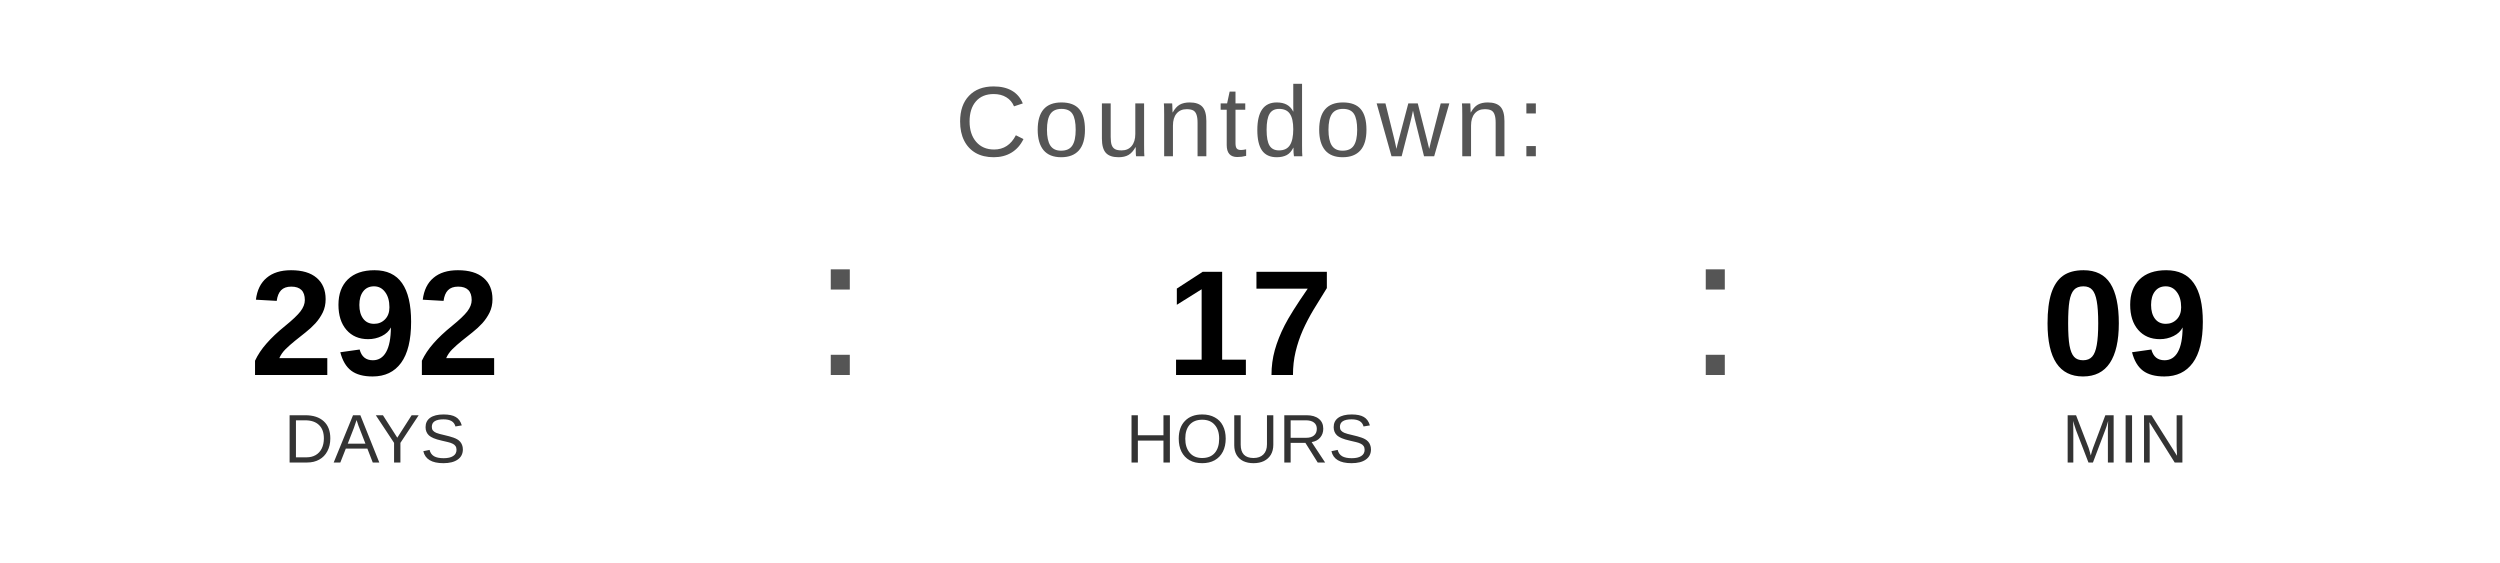
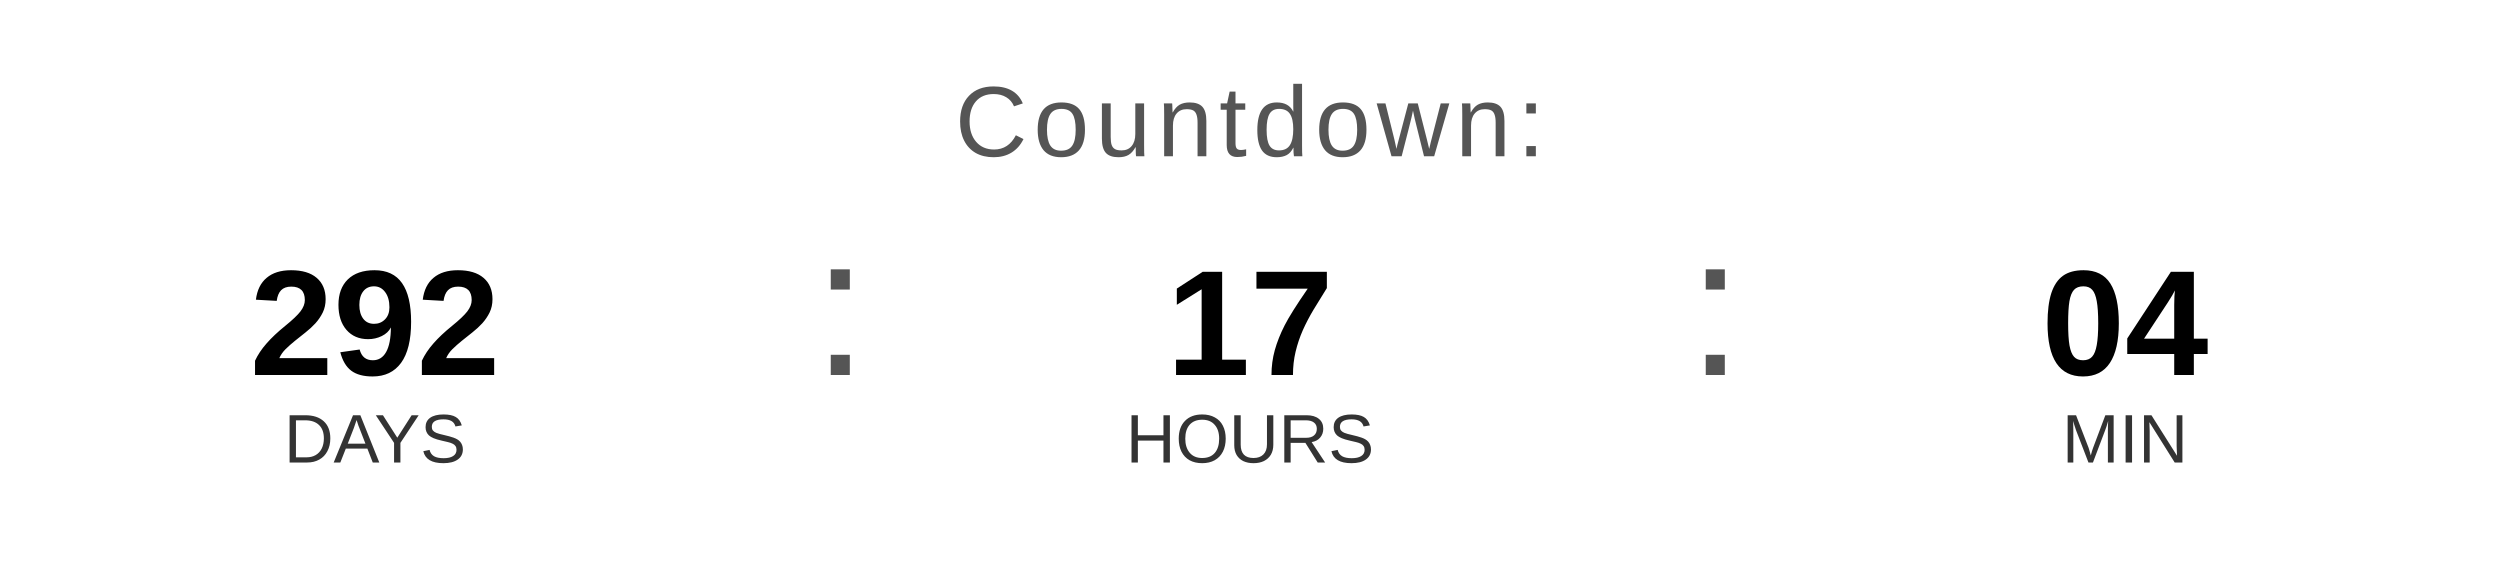
<svg xmlns="http://www.w3.org/2000/svg" width="400" height="90" viewBox="0 0 400 90">
  <text x="200" y="25" font-family="Arial, Helvetica, sans-serif" font-size="16" fill="#555555" text-anchor="middle" letter-spacing="1">
    Countdown:
  </text>
  <text x="60" y="60" font-family="Arial, Helvetica, sans-serif" font-size="24" font-weight="bold" fill="#000000" text-anchor="middle">292</text>
  <text x="60" y="74" font-family="Arial, Helvetica, sans-serif" font-size="11" fill="#333333" text-anchor="middle">DAYS</text>
  <text x="130" y="60" font-family="Arial, sans-serif" font-size="32" fill="#555555">:</text>
  <text x="200" y="60" font-family="Arial, Helvetica, sans-serif" font-size="24" font-weight="bold" fill="#000000" text-anchor="middle">17</text>
  <text x="200" y="74" font-family="Arial, Helvetica, sans-serif" font-size="11" fill="#333333" text-anchor="middle">HOURS</text>
  <text x="270" y="60" font-family="Arial, sans-serif" font-size="32" fill="#555555">:</text>
-   <text x="340" y="60" font-family="Arial, Helvetica, sans-serif" font-size="24" font-weight="bold" fill="#000000" text-anchor="middle">09</text>
+   <text x="340" y="60" font-family="Arial, Helvetica, sans-serif" font-size="24" font-weight="bold" fill="#000000" text-anchor="middle">04</text>
  <text x="340" y="74" font-family="Arial, Helvetica, sans-serif" font-size="11" fill="#333333" text-anchor="middle">MIN</text>
</svg>
